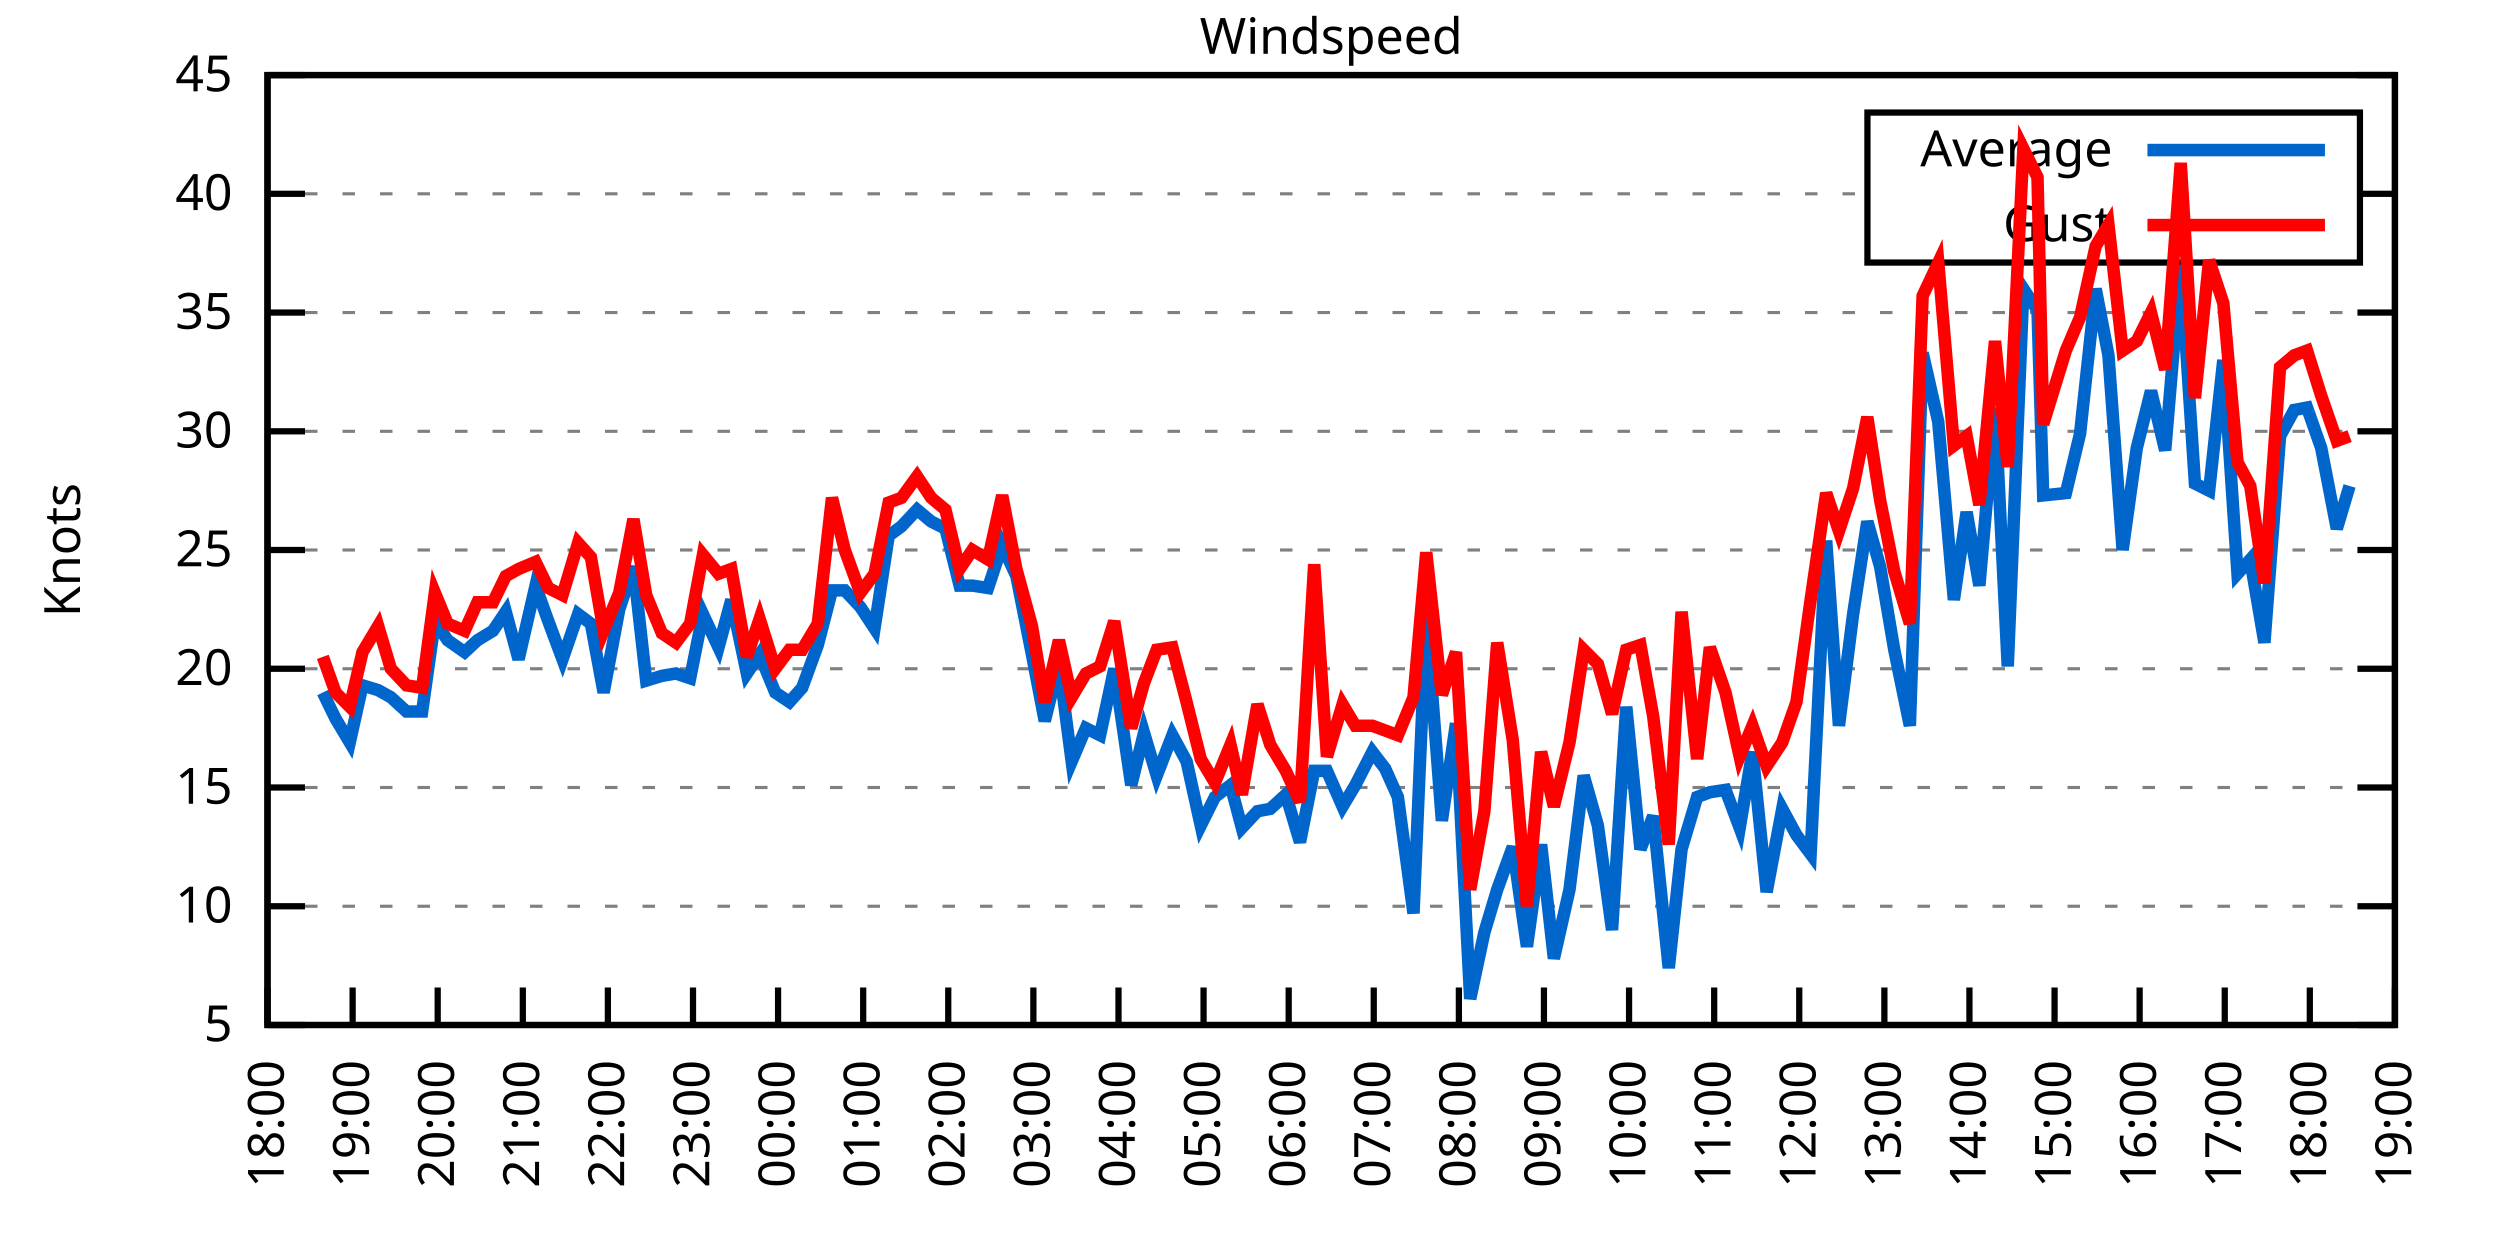
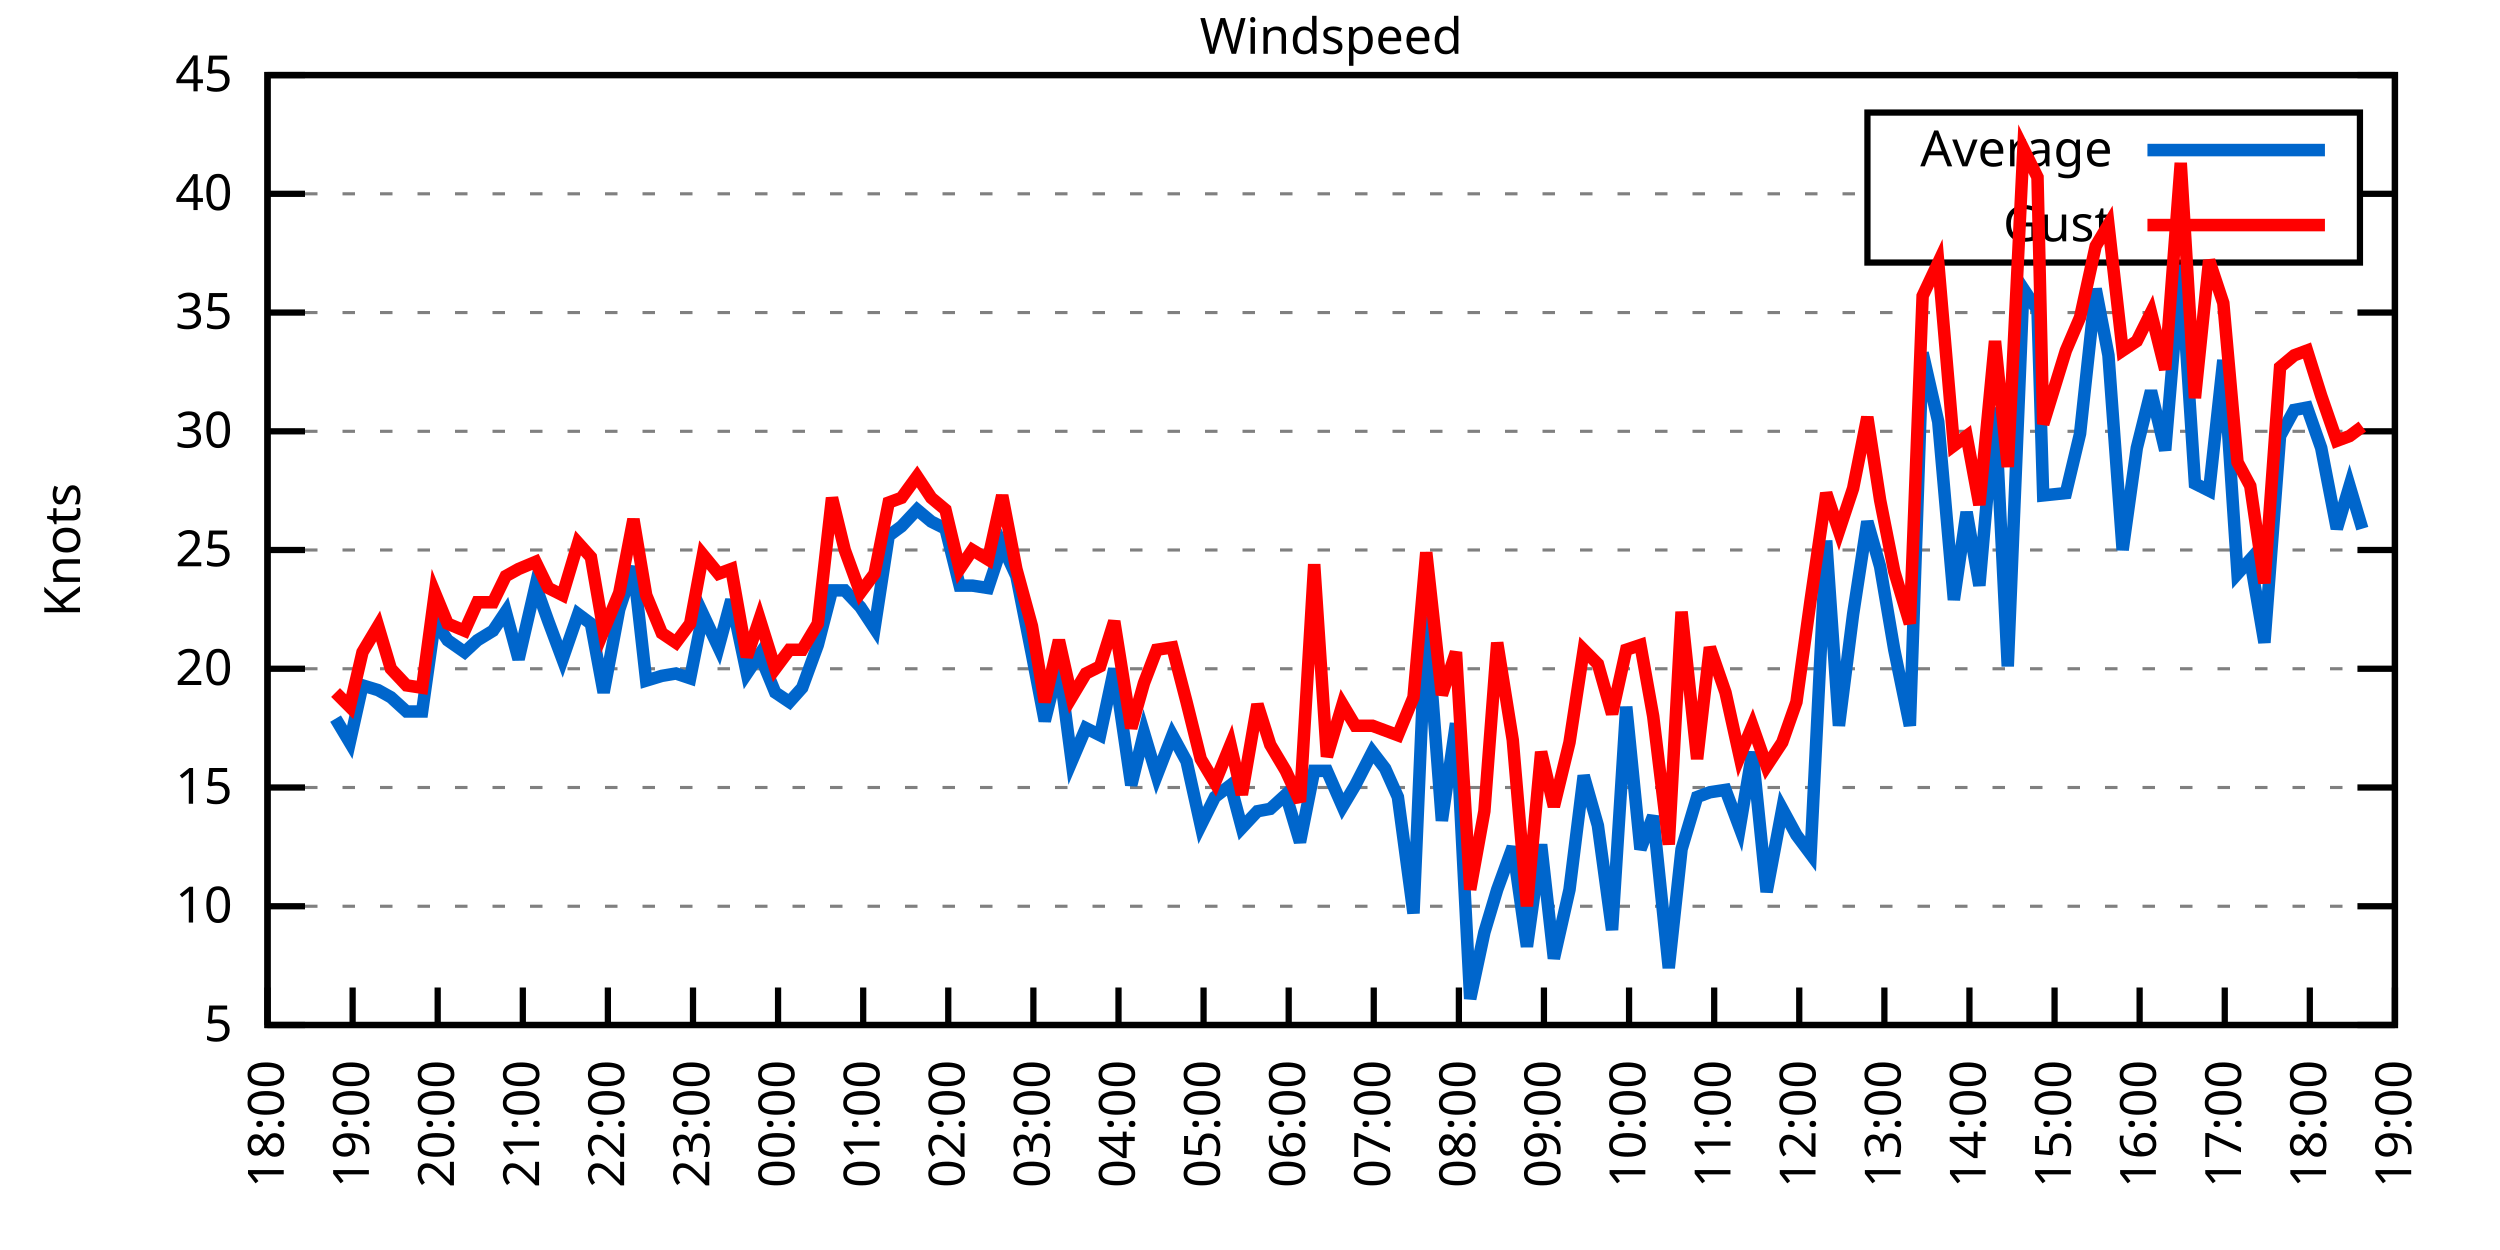
<svg xmlns="http://www.w3.org/2000/svg" xmlns:xlink="http://www.w3.org/1999/xlink" width="400" height="200" viewBox="0 0 400 200">
  <g id="gnuplot_canvas">
    <rect x="0" y="0" width="400" height="200" fill="none" />
    <defs>
      <circle id="gpDot" r="0.5" stroke-width="0.5" stroke="currentColor" />
      <path id="gpPt0" stroke-width="0.333" stroke="currentColor" d="M-1,0 h2 M0,-1 v2" />
      <path id="gpPt1" stroke-width="0.333" stroke="currentColor" d="M-1,-1 L1,1 M1,-1 L-1,1" />
      <path id="gpPt2" stroke-width="0.333" stroke="currentColor" d="M-1,0 L1,0 M0,-1 L0,1 M-1,-1 L1,1 M-1,1 L1,-1" />
      <rect id="gpPt3" stroke-width="0.333" stroke="currentColor" x="-1" y="-1" width="2" height="2" />
      <rect id="gpPt4" stroke-width="0.333" stroke="currentColor" fill="currentColor" x="-1" y="-1" width="2" height="2" />
      <circle id="gpPt5" stroke-width="0.333" stroke="currentColor" cx="0" cy="0" r="1" />
      <use xlink:href="#gpPt5" id="gpPt6" fill="currentColor" stroke="none" />
      <path id="gpPt7" stroke-width="0.333" stroke="currentColor" d="M0,-1.33 L-1.33,0.67 L1.33,0.67 z" />
      <use xlink:href="#gpPt7" id="gpPt8" fill="currentColor" stroke="none" />
      <use xlink:href="#gpPt7" id="gpPt9" stroke="currentColor" transform="rotate(180)" />
      <use xlink:href="#gpPt9" id="gpPt10" fill="currentColor" stroke="none" />
      <use xlink:href="#gpPt3" id="gpPt11" stroke="currentColor" transform="rotate(45)" />
      <use xlink:href="#gpPt11" id="gpPt12" fill="currentColor" stroke="none" />
      <path id="gpPt13" stroke-width="0.333" stroke="currentColor" d="M0,1.330 L1.265,0.411 L0.782,-1.067 L-0.782,-1.076 L-1.265,0.411 z" />
      <use xlink:href="#gpPt13" id="gpPt14" fill="currentColor" stroke="none" />
      <filter id="textbox" filterUnits="objectBoundingBox" x="0" y="0" height="1" width="1">
        <feFlood flood-color="white" flood-opacity="1" result="bgnd" />
        <feComposite in="SourceGraphic" in2="bgnd" operator="atop" />
      </filter>
      <filter id="greybox" filterUnits="objectBoundingBox" x="0" y="0" height="1" width="1">
        <feFlood flood-color="lightgrey" flood-opacity="1" result="grey" />
        <feComposite in="SourceGraphic" in2="grey" operator="atop" />
      </filter>
    </defs>
    <g fill="none" color="white" stroke="currentColor" stroke-width="1.00" stroke-linecap="butt" stroke-linejoin="miter">
</g>
    <g fill="none" color="black" stroke="currentColor" stroke-width="1.00" stroke-linecap="butt" stroke-linejoin="miter">
      <g stroke="none" shape-rendering="crispEdges">
        <polygon fill="rgb(255, 255, 255)" points="42.80,164.00 383.18,164.00 383.18,12.02 42.80,12.02 " />
      </g>
    </g>
    <g fill="none" color="black" stroke="currentColor" stroke-width="1.00" stroke-linecap="butt" stroke-linejoin="miter">
</g>
    <g fill="none" color="black" stroke="black" stroke-width="0.50" stroke-linecap="butt" stroke-linejoin="miter">
</g>
    <g fill="none" color="gray" stroke="currentColor" stroke-width="0.50" stroke-linecap="butt" stroke-linejoin="miter">
      <path stroke="gray" stroke-dasharray="2,4" class="gridline" d="M42.80,164.00 L383.19,164.00  " />
    </g>
    <g fill="none" color="gray" stroke="gray" stroke-width="1.00" stroke-linecap="butt" stroke-linejoin="miter">
</g>
    <g fill="none" color="black" stroke="currentColor" stroke-width="1.00" stroke-linecap="butt" stroke-linejoin="miter">
      <path stroke="black" d="M42.80,164.00 L48.80,164.00 M383.19,164.00 L377.19,164.00  " />
      <g transform="translate(37.20,166.60)" stroke="none" fill="black" font-family="Sans" font-size="8.00" text-anchor="end">
        <text>
          <tspan font-family="Sans"> 5</tspan>
        </text>
      </g>
    </g>
    <g fill="none" color="black" stroke="currentColor" stroke-width="1.00" stroke-linecap="butt" stroke-linejoin="miter">
</g>
    <g fill="none" color="black" stroke="black" stroke-width="0.50" stroke-linecap="butt" stroke-linejoin="miter">
</g>
    <g fill="none" color="gray" stroke="currentColor" stroke-width="0.50" stroke-linecap="butt" stroke-linejoin="miter">
      <path stroke="gray" stroke-dasharray="2,4" class="gridline" d="M42.80,145.00 L383.19,145.00  " />
    </g>
    <g fill="none" color="gray" stroke="gray" stroke-width="1.00" stroke-linecap="butt" stroke-linejoin="miter">
</g>
    <g fill="none" color="black" stroke="currentColor" stroke-width="1.00" stroke-linecap="butt" stroke-linejoin="miter">
      <path stroke="black" d="M42.80,145.00 L48.80,145.00 M383.19,145.00 L377.19,145.00  " />
      <g transform="translate(37.20,147.60)" stroke="none" fill="black" font-family="Sans" font-size="8.00" text-anchor="end">
        <text>
          <tspan font-family="Sans"> 10</tspan>
        </text>
      </g>
    </g>
    <g fill="none" color="black" stroke="currentColor" stroke-width="1.00" stroke-linecap="butt" stroke-linejoin="miter">
</g>
    <g fill="none" color="black" stroke="black" stroke-width="0.50" stroke-linecap="butt" stroke-linejoin="miter">
</g>
    <g fill="none" color="gray" stroke="currentColor" stroke-width="0.50" stroke-linecap="butt" stroke-linejoin="miter">
      <path stroke="gray" stroke-dasharray="2,4" class="gridline" d="M42.80,126.00 L383.19,126.00  " />
    </g>
    <g fill="none" color="gray" stroke="gray" stroke-width="1.00" stroke-linecap="butt" stroke-linejoin="miter">
</g>
    <g fill="none" color="black" stroke="currentColor" stroke-width="1.00" stroke-linecap="butt" stroke-linejoin="miter">
      <path stroke="black" d="M42.80,126.00 L48.80,126.00 M383.19,126.00 L377.19,126.00  " />
      <g transform="translate(37.20,128.60)" stroke="none" fill="black" font-family="Sans" font-size="8.00" text-anchor="end">
        <text>
          <tspan font-family="Sans"> 15</tspan>
        </text>
      </g>
    </g>
    <g fill="none" color="black" stroke="currentColor" stroke-width="1.00" stroke-linecap="butt" stroke-linejoin="miter">
</g>
    <g fill="none" color="black" stroke="black" stroke-width="0.50" stroke-linecap="butt" stroke-linejoin="miter">
</g>
    <g fill="none" color="gray" stroke="currentColor" stroke-width="0.50" stroke-linecap="butt" stroke-linejoin="miter">
      <path stroke="gray" stroke-dasharray="2,4" class="gridline" d="M42.80,107.00 L383.19,107.00  " />
    </g>
    <g fill="none" color="gray" stroke="gray" stroke-width="1.00" stroke-linecap="butt" stroke-linejoin="miter">
</g>
    <g fill="none" color="black" stroke="currentColor" stroke-width="1.00" stroke-linecap="butt" stroke-linejoin="miter">
      <path stroke="black" d="M42.80,107.00 L48.80,107.00 M383.19,107.00 L377.19,107.00  " />
      <g transform="translate(37.20,109.60)" stroke="none" fill="black" font-family="Sans" font-size="8.00" text-anchor="end">
        <text>
          <tspan font-family="Sans"> 20</tspan>
        </text>
      </g>
    </g>
    <g fill="none" color="black" stroke="currentColor" stroke-width="1.00" stroke-linecap="butt" stroke-linejoin="miter">
</g>
    <g fill="none" color="black" stroke="black" stroke-width="0.50" stroke-linecap="butt" stroke-linejoin="miter">
</g>
    <g fill="none" color="gray" stroke="currentColor" stroke-width="0.50" stroke-linecap="butt" stroke-linejoin="miter">
      <path stroke="gray" stroke-dasharray="2,4" class="gridline" d="M42.80,88.00 L383.19,88.00  " />
    </g>
    <g fill="none" color="gray" stroke="gray" stroke-width="1.00" stroke-linecap="butt" stroke-linejoin="miter">
</g>
    <g fill="none" color="black" stroke="currentColor" stroke-width="1.00" stroke-linecap="butt" stroke-linejoin="miter">
      <path stroke="black" d="M42.80,88.00 L48.80,88.00 M383.19,88.00 L377.19,88.00  " />
      <g transform="translate(37.20,90.60)" stroke="none" fill="black" font-family="Sans" font-size="8.00" text-anchor="end">
        <text>
          <tspan font-family="Sans"> 25</tspan>
        </text>
      </g>
    </g>
    <g fill="none" color="black" stroke="currentColor" stroke-width="1.00" stroke-linecap="butt" stroke-linejoin="miter">
</g>
    <g fill="none" color="black" stroke="black" stroke-width="0.50" stroke-linecap="butt" stroke-linejoin="miter">
</g>
    <g fill="none" color="gray" stroke="currentColor" stroke-width="0.50" stroke-linecap="butt" stroke-linejoin="miter">
      <path stroke="gray" stroke-dasharray="2,4" class="gridline" d="M42.80,69.01 L383.19,69.01  " />
    </g>
    <g fill="none" color="gray" stroke="gray" stroke-width="1.00" stroke-linecap="butt" stroke-linejoin="miter">
</g>
    <g fill="none" color="black" stroke="currentColor" stroke-width="1.00" stroke-linecap="butt" stroke-linejoin="miter">
      <path stroke="black" d="M42.80,69.01 L48.80,69.01 M383.19,69.01 L377.19,69.01  " />
      <g transform="translate(37.20,71.61)" stroke="none" fill="black" font-family="Sans" font-size="8.00" text-anchor="end">
        <text>
          <tspan font-family="Sans"> 30</tspan>
        </text>
      </g>
    </g>
    <g fill="none" color="black" stroke="currentColor" stroke-width="1.00" stroke-linecap="butt" stroke-linejoin="miter">
</g>
    <g fill="none" color="black" stroke="black" stroke-width="0.50" stroke-linecap="butt" stroke-linejoin="miter">
</g>
    <g fill="none" color="gray" stroke="currentColor" stroke-width="0.50" stroke-linecap="butt" stroke-linejoin="miter">
      <path stroke="gray" stroke-dasharray="2,4" class="gridline" d="M42.80,50.01 L383.19,50.01  " />
    </g>
    <g fill="none" color="gray" stroke="gray" stroke-width="1.00" stroke-linecap="butt" stroke-linejoin="miter">
</g>
    <g fill="none" color="black" stroke="currentColor" stroke-width="1.00" stroke-linecap="butt" stroke-linejoin="miter">
      <path stroke="black" d="M42.80,50.01 L48.80,50.01 M383.19,50.01 L377.19,50.01  " />
      <g transform="translate(37.20,52.61)" stroke="none" fill="black" font-family="Sans" font-size="8.00" text-anchor="end">
        <text>
          <tspan font-family="Sans"> 35</tspan>
        </text>
      </g>
    </g>
    <g fill="none" color="black" stroke="currentColor" stroke-width="1.00" stroke-linecap="butt" stroke-linejoin="miter">
</g>
    <g fill="none" color="black" stroke="black" stroke-width="0.50" stroke-linecap="butt" stroke-linejoin="miter">
</g>
    <g fill="none" color="gray" stroke="currentColor" stroke-width="0.50" stroke-linecap="butt" stroke-linejoin="miter">
      <path stroke="gray" stroke-dasharray="2,4" class="gridline" d="M42.80,31.01 L298.79,31.01 M377.59,31.01 L383.19,31.01  " />
    </g>
    <g fill="none" color="gray" stroke="gray" stroke-width="1.00" stroke-linecap="butt" stroke-linejoin="miter">
</g>
    <g fill="none" color="black" stroke="currentColor" stroke-width="1.00" stroke-linecap="butt" stroke-linejoin="miter">
      <path stroke="black" d="M42.80,31.01 L48.80,31.01 M383.19,31.01 L377.19,31.01  " />
      <g transform="translate(37.20,33.61)" stroke="none" fill="black" font-family="Sans" font-size="8.00" text-anchor="end">
        <text>
          <tspan font-family="Sans"> 40</tspan>
        </text>
      </g>
    </g>
    <g fill="none" color="black" stroke="currentColor" stroke-width="1.00" stroke-linecap="butt" stroke-linejoin="miter">
</g>
    <g fill="none" color="black" stroke="black" stroke-width="0.50" stroke-linecap="butt" stroke-linejoin="miter">
</g>
    <g fill="none" color="gray" stroke="currentColor" stroke-width="0.50" stroke-linecap="butt" stroke-linejoin="miter">
      <path stroke="gray" stroke-dasharray="2,4" class="gridline" d="M42.80,12.01 L383.19,12.01  " />
    </g>
    <g fill="none" color="gray" stroke="gray" stroke-width="1.00" stroke-linecap="butt" stroke-linejoin="miter">
</g>
    <g fill="none" color="black" stroke="currentColor" stroke-width="1.00" stroke-linecap="butt" stroke-linejoin="miter">
      <path stroke="black" d="M42.80,12.01 L48.80,12.01 M383.19,12.01 L377.19,12.01  " />
      <g transform="translate(37.20,14.61)" stroke="none" fill="black" font-family="Sans" font-size="8.00" text-anchor="end">
        <text>
          <tspan font-family="Sans"> 45</tspan>
        </text>
      </g>
    </g>
    <g fill="none" color="black" stroke="currentColor" stroke-width="1.00" stroke-linecap="butt" stroke-linejoin="miter">
      <path stroke="black" d="M42.80,164.00 L42.80,158.00  " />
      <g transform="translate(45.40,169.60) rotate(270.00)" stroke="none" fill="black" font-family="Sans" font-size="8.00" text-anchor="end">
        <text>
          <tspan font-family="Sans">18:00</tspan>
        </text>
      </g>
    </g>
    <g fill="none" color="black" stroke="currentColor" stroke-width="1.00" stroke-linecap="butt" stroke-linejoin="miter">
      <path stroke="black" d="M56.42,164.00 L56.42,158.00  " />
      <g transform="translate(59.02,169.60) rotate(270.00)" stroke="none" fill="black" font-family="Sans" font-size="8.00" text-anchor="end">
        <text>
          <tspan font-family="Sans">19:00</tspan>
        </text>
      </g>
    </g>
    <g fill="none" color="black" stroke="currentColor" stroke-width="1.00" stroke-linecap="butt" stroke-linejoin="miter">
      <path stroke="black" d="M70.03,164.00 L70.03,158.00  " />
      <g transform="translate(72.63,169.60) rotate(270.00)" stroke="none" fill="black" font-family="Sans" font-size="8.00" text-anchor="end">
        <text>
          <tspan font-family="Sans">20:00</tspan>
        </text>
      </g>
    </g>
    <g fill="none" color="black" stroke="currentColor" stroke-width="1.00" stroke-linecap="butt" stroke-linejoin="miter">
      <path stroke="black" d="M83.65,164.00 L83.65,158.00  " />
      <g transform="translate(86.25,169.60) rotate(270.00)" stroke="none" fill="black" font-family="Sans" font-size="8.00" text-anchor="end">
        <text>
          <tspan font-family="Sans">21:00</tspan>
        </text>
      </g>
    </g>
    <g fill="none" color="black" stroke="currentColor" stroke-width="1.00" stroke-linecap="butt" stroke-linejoin="miter">
      <path stroke="black" d="M97.26,164.00 L97.26,158.00  " />
      <g transform="translate(99.86,169.60) rotate(270.00)" stroke="none" fill="black" font-family="Sans" font-size="8.00" text-anchor="end">
        <text>
          <tspan font-family="Sans">22:00</tspan>
        </text>
      </g>
    </g>
    <g fill="none" color="black" stroke="currentColor" stroke-width="1.00" stroke-linecap="butt" stroke-linejoin="miter">
      <path stroke="black" d="M110.88,164.00 L110.88,158.00  " />
      <g transform="translate(113.48,169.60) rotate(270.00)" stroke="none" fill="black" font-family="Sans" font-size="8.00" text-anchor="end">
        <text>
          <tspan font-family="Sans">23:00</tspan>
        </text>
      </g>
    </g>
    <g fill="none" color="black" stroke="currentColor" stroke-width="1.00" stroke-linecap="butt" stroke-linejoin="miter">
      <path stroke="black" d="M124.49,164.00 L124.49,158.00  " />
      <g transform="translate(127.09,169.60) rotate(270.00)" stroke="none" fill="black" font-family="Sans" font-size="8.00" text-anchor="end">
        <text>
          <tspan font-family="Sans">00:00</tspan>
        </text>
      </g>
    </g>
    <g fill="none" color="black" stroke="currentColor" stroke-width="1.00" stroke-linecap="butt" stroke-linejoin="miter">
      <path stroke="black" d="M138.11,164.00 L138.11,158.00  " />
      <g transform="translate(140.71,169.60) rotate(270.00)" stroke="none" fill="black" font-family="Sans" font-size="8.00" text-anchor="end">
        <text>
          <tspan font-family="Sans">01:00</tspan>
        </text>
      </g>
    </g>
    <g fill="none" color="black" stroke="currentColor" stroke-width="1.00" stroke-linecap="butt" stroke-linejoin="miter">
      <path stroke="black" d="M151.72,164.00 L151.72,158.00  " />
      <g transform="translate(154.32,169.60) rotate(270.00)" stroke="none" fill="black" font-family="Sans" font-size="8.00" text-anchor="end">
        <text>
          <tspan font-family="Sans">02:00</tspan>
        </text>
      </g>
    </g>
    <g fill="none" color="black" stroke="currentColor" stroke-width="1.00" stroke-linecap="butt" stroke-linejoin="miter">
      <path stroke="black" d="M165.34,164.00 L165.34,158.00  " />
      <g transform="translate(167.94,169.60) rotate(270.00)" stroke="none" fill="black" font-family="Sans" font-size="8.00" text-anchor="end">
        <text>
          <tspan font-family="Sans">03:00</tspan>
        </text>
      </g>
    </g>
    <g fill="none" color="black" stroke="currentColor" stroke-width="1.00" stroke-linecap="butt" stroke-linejoin="miter">
      <path stroke="black" d="M178.96,164.00 L178.96,158.00  " />
      <g transform="translate(181.56,169.60) rotate(270.00)" stroke="none" fill="black" font-family="Sans" font-size="8.00" text-anchor="end">
        <text>
          <tspan font-family="Sans">04:00</tspan>
        </text>
      </g>
    </g>
    <g fill="none" color="black" stroke="currentColor" stroke-width="1.00" stroke-linecap="butt" stroke-linejoin="miter">
      <path stroke="black" d="M192.57,164.00 L192.57,158.00  " />
      <g transform="translate(195.17,169.60) rotate(270.00)" stroke="none" fill="black" font-family="Sans" font-size="8.00" text-anchor="end">
        <text>
          <tspan font-family="Sans">05:00</tspan>
        </text>
      </g>
    </g>
    <g fill="none" color="black" stroke="currentColor" stroke-width="1.00" stroke-linecap="butt" stroke-linejoin="miter">
      <path stroke="black" d="M206.19,164.00 L206.19,158.00  " />
      <g transform="translate(208.79,169.60) rotate(270.00)" stroke="none" fill="black" font-family="Sans" font-size="8.00" text-anchor="end">
        <text>
          <tspan font-family="Sans">06:00</tspan>
        </text>
      </g>
    </g>
    <g fill="none" color="black" stroke="currentColor" stroke-width="1.00" stroke-linecap="butt" stroke-linejoin="miter">
      <path stroke="black" d="M219.80,164.00 L219.80,158.00  " />
      <g transform="translate(222.40,169.60) rotate(270.00)" stroke="none" fill="black" font-family="Sans" font-size="8.00" text-anchor="end">
        <text>
          <tspan font-family="Sans">07:00</tspan>
        </text>
      </g>
    </g>
    <g fill="none" color="black" stroke="currentColor" stroke-width="1.00" stroke-linecap="butt" stroke-linejoin="miter">
      <path stroke="black" d="M233.42,164.00 L233.42,158.00  " />
      <g transform="translate(236.02,169.60) rotate(270.00)" stroke="none" fill="black" font-family="Sans" font-size="8.00" text-anchor="end">
        <text>
          <tspan font-family="Sans">08:00</tspan>
        </text>
      </g>
    </g>
    <g fill="none" color="black" stroke="currentColor" stroke-width="1.00" stroke-linecap="butt" stroke-linejoin="miter">
      <path stroke="black" d="M247.03,164.00 L247.03,158.00  " />
      <g transform="translate(249.63,169.60) rotate(270.00)" stroke="none" fill="black" font-family="Sans" font-size="8.00" text-anchor="end">
        <text>
          <tspan font-family="Sans">09:00</tspan>
        </text>
      </g>
    </g>
    <g fill="none" color="black" stroke="currentColor" stroke-width="1.00" stroke-linecap="butt" stroke-linejoin="miter">
      <path stroke="black" d="M260.65,164.00 L260.65,158.00  " />
      <g transform="translate(263.25,169.60) rotate(270.00)" stroke="none" fill="black" font-family="Sans" font-size="8.00" text-anchor="end">
        <text>
          <tspan font-family="Sans">10:00</tspan>
        </text>
      </g>
    </g>
    <g fill="none" color="black" stroke="currentColor" stroke-width="1.00" stroke-linecap="butt" stroke-linejoin="miter">
      <path stroke="black" d="M274.27,164.00 L274.27,158.00  " />
      <g transform="translate(276.87,169.60) rotate(270.00)" stroke="none" fill="black" font-family="Sans" font-size="8.00" text-anchor="end">
        <text>
          <tspan font-family="Sans">11:00</tspan>
        </text>
      </g>
    </g>
    <g fill="none" color="black" stroke="currentColor" stroke-width="1.00" stroke-linecap="butt" stroke-linejoin="miter">
      <path stroke="black" d="M287.88,164.00 L287.88,158.00  " />
      <g transform="translate(290.48,169.60) rotate(270.00)" stroke="none" fill="black" font-family="Sans" font-size="8.00" text-anchor="end">
        <text>
          <tspan font-family="Sans">12:00</tspan>
        </text>
      </g>
    </g>
    <g fill="none" color="black" stroke="currentColor" stroke-width="1.00" stroke-linecap="butt" stroke-linejoin="miter">
      <path stroke="black" d="M301.50,164.00 L301.50,158.00  " />
      <g transform="translate(304.10,169.60) rotate(270.00)" stroke="none" fill="black" font-family="Sans" font-size="8.00" text-anchor="end">
        <text>
          <tspan font-family="Sans">13:00</tspan>
        </text>
      </g>
    </g>
    <g fill="none" color="black" stroke="currentColor" stroke-width="1.00" stroke-linecap="butt" stroke-linejoin="miter">
      <path stroke="black" d="M315.11,164.00 L315.11,158.00  " />
      <g transform="translate(317.71,169.60) rotate(270.00)" stroke="none" fill="black" font-family="Sans" font-size="8.00" text-anchor="end">
        <text>
          <tspan font-family="Sans">14:00</tspan>
        </text>
      </g>
    </g>
    <g fill="none" color="black" stroke="currentColor" stroke-width="1.00" stroke-linecap="butt" stroke-linejoin="miter">
      <path stroke="black" d="M328.73,164.00 L328.73,158.00  " />
      <g transform="translate(331.33,169.60) rotate(270.00)" stroke="none" fill="black" font-family="Sans" font-size="8.00" text-anchor="end">
        <text>
          <tspan font-family="Sans">15:00</tspan>
        </text>
      </g>
    </g>
    <g fill="none" color="black" stroke="currentColor" stroke-width="1.00" stroke-linecap="butt" stroke-linejoin="miter">
      <path stroke="black" d="M342.34,164.00 L342.34,158.00  " />
      <g transform="translate(344.94,169.60) rotate(270.00)" stroke="none" fill="black" font-family="Sans" font-size="8.00" text-anchor="end">
        <text>
          <tspan font-family="Sans">16:00</tspan>
        </text>
      </g>
    </g>
    <g fill="none" color="black" stroke="currentColor" stroke-width="1.00" stroke-linecap="butt" stroke-linejoin="miter">
      <path stroke="black" d="M355.96,164.00 L355.96,158.00  " />
      <g transform="translate(358.56,169.60) rotate(270.00)" stroke="none" fill="black" font-family="Sans" font-size="8.00" text-anchor="end">
        <text>
          <tspan font-family="Sans">17:00</tspan>
        </text>
      </g>
    </g>
    <g fill="none" color="black" stroke="currentColor" stroke-width="1.00" stroke-linecap="butt" stroke-linejoin="miter">
      <path stroke="black" d="M369.57,164.00 L369.57,158.00  " />
      <g transform="translate(372.17,169.60) rotate(270.00)" stroke="none" fill="black" font-family="Sans" font-size="8.00" text-anchor="end">
        <text>
          <tspan font-family="Sans">18:00</tspan>
        </text>
      </g>
    </g>
    <g fill="none" color="black" stroke="currentColor" stroke-width="1.00" stroke-linecap="butt" stroke-linejoin="miter">
      <path stroke="black" d="M383.19,164.00 L383.19,158.00  " />
      <g transform="translate(385.79,169.60) rotate(270.00)" stroke="none" fill="black" font-family="Sans" font-size="8.00" text-anchor="end">
        <text>
          <tspan font-family="Sans">19:00</tspan>
        </text>
      </g>
    </g>
    <g fill="none" color="black" stroke="currentColor" stroke-width="1.00" stroke-linecap="butt" stroke-linejoin="miter">
</g>
    <g fill="none" color="black" stroke="currentColor" stroke-width="1.00" stroke-linecap="butt" stroke-linejoin="miter">
      <path stroke="black" d="M42.80,12.01 L42.80,164.00 L383.19,164.00 L383.19,12.01 L42.80,12.01 Z  " />
    </g>
    <g fill="none" color="black" stroke="currentColor" stroke-width="1.00" stroke-linecap="butt" stroke-linejoin="miter">
</g>
    <g fill="none" color="black" stroke="currentColor" stroke-width="1.00" stroke-linecap="butt" stroke-linejoin="miter">
      <path stroke="black" d="M298.79,42.01 L298.79,18.01 L377.59,18.01 L377.59,42.01 L298.79,42.01 Z  " />
    </g>
    <g id="Windspeed_plot_1">
      <g fill="none" color="white" stroke="black" stroke-width="2.00" stroke-linecap="butt" stroke-linejoin="miter">
</g>
      <g fill="none" color="black" stroke="currentColor" stroke-width="2.00" stroke-linecap="butt" stroke-linejoin="miter">
        <g transform="translate(337.99,26.61)" stroke="none" fill="black" font-family="Sans" font-size="8.00" text-anchor="end">
          <text>
            <tspan font-family="Sans">Average</tspan>
          </text>
        </g>
      </g>
      <g fill="none" color="black" stroke="currentColor" stroke-width="2.00" stroke-linecap="butt" stroke-linejoin="miter">
-         <path stroke="rgb(  0, 102, 204)" d="M343.59,24.01 L371.99,24.01 M51.65,110.80 L53.69,114.98 L55.96,118.78 L58.00,109.66 L60.50,110.42 L62.54,111.56   L65.04,113.84 L67.54,113.84 L69.58,99.40 L71.62,102.44 L74.34,104.34 L76.39,102.44 L78.88,100.92 L80.92,97.88   L82.97,105.48 L85.69,93.70 L87.73,99.40 L90.00,105.48 L92.50,98.26 L94.54,99.78 L96.58,110.80 L99.08,97.50   L101.35,90.66 L103.39,108.90 L105.89,108.14 L108.15,107.76 L110.42,108.52 L112.47,98.26 L114.96,103.58 L117.01,95.98   L119.50,107.76 L121.54,104.72 L124.04,110.80 L126.31,112.32 L128.35,110.04 L130.85,103.20 L133.12,94.46 L135.16,94.46   L137.66,97.12 L139.92,100.54 L142.19,85.73 L144.24,84.21 L146.73,81.55 L149.00,83.45 L151.27,84.59 L153.54,93.70   L155.58,93.70 L158.08,94.08 L160.35,87.25 L162.62,92.18 L165.11,104.72 L167.16,115.36 L169.43,106.24 L171.47,121.82   L173.74,116.50 L176.01,117.64 L178.28,107.00 L181.00,125.62 L183.04,117.26 L185.08,124.10 L187.58,117.64 L189.85,121.82   L192.12,132.08 L194.39,127.52 L196.88,125.62 L198.70,132.46 L201.19,129.80 L203.24,129.42 L205.73,127.14 L208.00,134.74   L210.27,123.34 L212.31,123.34 L214.81,129.04 L216.85,125.62 L219.58,120.30 L221.62,122.96 L223.66,127.52 L226.16,146.14   L228.20,98.64 L230.70,131.32 L232.96,115.74 L235.23,159.82 L237.50,149.18 L239.55,142.34 L242.04,135.50 L244.31,151.46   L246.58,135.12 L248.62,153.36 L251.12,142.34 L253.39,124.10 L255.66,132.08 L257.93,148.80 L260.20,113.08 L262.47,135.88   L264.51,130.56 L267.00,154.88 L269.05,135.88 L271.54,127.52 L273.58,126.76 L276.08,126.38 L278.35,132.46 L280.39,120.30   L282.66,142.72 L285.16,129.42 L287.43,133.60 L289.70,136.64 L292.19,86.49 L294.23,116.12 L296.50,98.26 L298.77,83.45   L300.82,90.66 L303.08,103.96 L305.58,116.12 L307.62,56.47 L310.12,67.49 L312.62,95.98 L314.66,81.93 L316.70,93.70   L319.20,65.21 L321.24,106.62 L323.74,46.21 L326.00,49.63 L326.91,79.27 L330.54,78.89 L332.81,69.39 L335.31,46.21   L337.35,56.85 L339.62,88.00 L341.89,71.67 L344.16,62.55 L346.43,72.05 L348.92,42.41 L351.19,77.37 L353.46,78.51   L355.73,57.61 L358.00,91.80 L360.04,89.52 L362.31,102.82 L364.81,69.77 L367.08,65.59 L369.12,65.21 L371.39,71.67   L373.89,84.59 L375.93,77.75  " />
+         <path stroke="rgb(  0, 102, 204)" d="M343.59,24.01 L371.99,24.01 M53.69,114.98 L55.96,118.78 L58.00,109.66 L60.50,110.42 L62.54,111.56 L65.04,113.84   L67.54,113.84 L69.58,99.40 L71.62,102.44 L74.34,104.34 L76.39,102.44 L78.88,100.92 L80.92,97.88 L82.97,105.48   L85.69,93.70 L87.73,99.40 L90.00,105.48 L92.50,98.26 L94.54,99.78 L96.58,110.80 L99.08,97.50 L101.35,90.66   L103.39,108.90 L105.89,108.14 L108.15,107.76 L110.42,108.52 L112.47,98.26 L114.96,103.58 L117.01,95.98 L119.50,107.76   L121.54,104.72 L124.04,110.80 L126.31,112.32 L128.35,110.04 L130.85,103.20 L133.12,94.46 L135.16,94.46 L137.66,97.12   L139.92,100.54 L142.19,85.73 L144.24,84.21 L146.73,81.55 L149.00,83.45 L151.27,84.59 L153.54,93.70 L155.58,93.70   L158.08,94.08 L160.35,87.25 L162.62,92.18 L165.11,104.72 L167.16,115.36 L169.43,106.24 L171.47,121.82 L173.74,116.50   L176.01,117.64 L178.28,107.00 L181.00,125.62 L183.04,117.26 L185.08,124.10 L187.58,117.64 L189.85,121.82 L192.12,132.08   L194.39,127.52 L196.88,125.62 L198.70,132.46 L201.19,129.80 L203.24,129.42 L205.73,127.14 L208.00,134.74 L210.27,123.34   L212.31,123.34 L214.81,129.04 L216.85,125.62 L219.58,120.30 L221.62,122.96 L223.66,127.52 L226.16,146.14 L228.20,98.64   L230.70,131.32 L232.96,115.74 L235.23,159.82 L237.50,149.18 L239.55,142.34 L242.04,135.50 L244.31,151.46 L246.58,135.12   L248.62,153.36 L251.12,142.34 L253.39,124.10 L255.66,132.08 L257.93,148.80 L260.20,113.08 L262.47,135.88 L264.51,130.56   L267.00,154.88 L269.05,135.88 L271.54,127.52 L273.58,126.76 L276.08,126.38 L278.35,132.46 L280.39,120.30 L282.66,142.72   L285.16,129.42 L287.43,133.60 L289.70,136.64 L292.19,86.49 L294.23,116.12 L296.50,98.26 L298.77,83.45 L300.82,90.66   L303.08,103.96 L305.58,116.12 L307.62,56.47 L310.12,67.49 L312.62,95.98 L314.66,81.93 L316.70,93.70 L319.20,65.21   L321.24,106.62 L323.74,46.21 L326.00,49.63 L326.91,79.27 L330.54,78.89 L332.81,69.39 L335.31,46.21 L337.35,56.85   L339.62,88.00 L341.89,71.67 L344.16,62.55 L346.43,72.05 L348.92,42.41 L351.19,77.37 L353.46,78.51 L355.73,57.61   L358.00,91.80 L360.04,89.52 L362.31,102.82 L364.81,69.77 L367.08,65.59 L369.12,65.21 L371.39,71.67 L373.89,84.59   L375.93,77.75 L377.97,84.59  " />
      </g>
    </g>
    <g id="Windspeed_plot_2">
      <g fill="none" color="black" stroke="currentColor" stroke-width="2.00" stroke-linecap="butt" stroke-linejoin="miter">
        <g transform="translate(337.99,38.61)" stroke="none" fill="black" font-family="Sans" font-size="8.00" text-anchor="end">
          <text>
            <tspan font-family="Sans">Gust</tspan>
          </text>
        </g>
      </g>
      <g fill="none" color="black" stroke="currentColor" stroke-width="2.00" stroke-linecap="butt" stroke-linejoin="miter">
-         <path stroke="rgb(255,   0,   0)" d="M343.59,36.01 L371.99,36.01 M51.65,105.10 L53.69,110.80 L55.96,113.08 L58.00,104.34 L60.50,100.16 L62.54,107.00   L65.04,109.66 L67.54,110.04 L69.58,94.84 L71.62,99.78 L74.34,100.92 L76.39,96.36 L78.88,96.36 L80.92,92.18   L82.97,91.04 L85.69,89.90 L87.73,94.08 L90.00,95.22 L92.50,86.87 L94.54,89.14 L96.58,100.92 L99.08,94.84   L101.35,83.07 L103.39,95.22 L105.89,101.30 L108.15,102.82 L110.42,99.78 L112.47,88.76 L114.96,91.80 L117.01,91.04   L119.50,105.10 L121.54,99.02 L124.04,107.00 L126.31,103.96 L128.35,103.96 L130.85,99.78 L133.12,79.65 L135.16,88.00   L137.66,94.84 L139.92,91.80 L142.19,80.41 L144.24,79.65 L146.73,76.23 L149.00,79.65 L151.27,81.55 L153.54,91.04   L155.58,88.00 L158.08,89.52 L160.35,79.27 L162.62,91.04 L165.11,100.16 L167.16,112.32 L169.43,102.44 L171.47,111.56   L173.74,107.76 L176.01,106.62 L178.28,99.40 L181.00,116.50 L183.04,109.28 L185.08,103.96 L187.58,103.58 L189.85,112.32   L192.12,121.44 L194.39,125.24 L196.88,119.16 L198.70,127.14 L201.19,112.70 L203.24,119.16 L205.73,123.34 L208.00,128.28   L210.27,90.28 L212.31,121.06 L214.81,112.70 L216.85,116.12 L219.58,116.12 L221.62,116.88 L223.66,117.64 L226.16,111.56   L228.20,88.38 L230.70,111.18 L232.96,104.34 L235.23,142.34 L237.50,129.80 L239.55,102.82 L242.04,118.40 L244.31,145.00   L246.58,120.30 L248.62,129.04 L251.12,118.78 L253.39,103.96 L255.66,106.24 L257.93,114.22 L260.20,103.96 L262.47,103.20   L264.51,114.60 L267.00,135.12 L269.05,97.88 L271.54,121.44 L273.58,103.58 L276.08,110.80 L278.35,121.06 L280.39,116.12   L282.66,122.58 L285.16,118.78 L287.43,112.32 L289.70,95.98 L292.19,78.89 L294.23,84.97 L296.50,78.13 L298.77,66.73   L300.82,80.03 L303.08,91.42 L305.58,99.78 L307.62,47.35 L310.12,42.03 L312.62,71.29 L314.66,69.77 L316.70,80.79   L319.20,54.57 L321.24,74.71 L323.74,23.79 L326.00,28.35 L326.91,67.87 L330.54,56.09 L332.81,50.77 L335.31,39.37   L337.35,35.95 L339.62,56.09 L341.89,54.57 L344.16,50.01 L346.43,59.13 L348.92,26.07 L351.19,63.69 L353.46,41.65   L355.73,48.49 L358.00,73.95 L360.04,77.75 L362.31,93.32 L364.81,58.75 L367.08,56.85 L369.12,56.09 L371.39,63.31   L373.89,70.53 L375.93,69.77  " />
+         <path stroke="rgb(255,   0,   0)" d="M343.59,36.01 L371.99,36.01 M53.69,110.80 L55.96,113.08 L58.00,104.34 L60.50,100.16 L62.54,107.00 L65.04,109.66   L67.54,110.04 L69.58,94.84 L71.62,99.78 L74.34,100.92 L76.39,96.36 L78.88,96.36 L80.92,92.18 L82.97,91.04   L85.69,89.90 L87.73,94.08 L90.00,95.22 L92.50,86.87 L94.54,89.14 L96.58,100.92 L99.08,94.84 L101.35,83.07   L103.39,95.22 L105.89,101.30 L108.15,102.82 L110.42,99.78 L112.47,88.76 L114.96,91.80 L117.01,91.04 L119.50,105.10   L121.54,99.02 L124.04,107.00 L126.31,103.96 L128.35,103.96 L130.85,99.78 L133.12,79.65 L135.16,88.00 L137.66,94.84   L139.92,91.80 L142.19,80.41 L144.24,79.65 L146.73,76.23 L149.00,79.65 L151.27,81.55 L153.54,91.04 L155.58,88.00   L158.08,89.52 L160.35,79.27 L162.62,91.04 L165.11,100.16 L167.16,112.32 L169.43,102.44 L171.47,111.56 L173.74,107.76   L176.01,106.62 L178.28,99.40 L181.00,116.50 L183.04,109.28 L185.08,103.96 L187.58,103.58 L189.85,112.32 L192.12,121.44   L194.39,125.24 L196.88,119.16 L198.70,127.14 L201.19,112.70 L203.24,119.16 L205.73,123.34 L208.00,128.28 L210.27,90.28   L212.31,121.06 L214.81,112.70 L216.85,116.12 L219.58,116.12 L221.62,116.88 L223.66,117.64 L226.16,111.56 L228.20,88.38   L230.70,111.18 L232.96,104.34 L235.23,142.34 L237.50,129.80 L239.55,102.82 L242.04,118.40 L244.31,145.00 L246.58,120.30   L248.62,129.04 L251.12,118.78 L253.39,103.96 L255.66,106.24 L257.93,114.22 L260.20,103.96 L262.47,103.20 L264.51,114.60   L267.00,135.12 L269.05,97.88 L271.54,121.44 L273.58,103.58 L276.08,110.80 L278.35,121.06 L280.39,116.12 L282.66,122.58   L285.16,118.78 L287.43,112.32 L289.70,95.98 L292.19,78.89 L294.23,84.97 L296.50,78.13 L298.77,66.73 L300.82,80.03   L303.08,91.42 L305.58,99.78 L307.62,47.35 L310.12,42.03 L312.62,71.29 L314.66,69.77 L316.70,80.79 L319.20,54.57   L321.24,74.71 L323.74,23.79 L326.00,28.35 L326.91,67.87 L330.54,56.09 L332.81,50.77 L335.31,39.37 L337.35,35.95   L339.62,56.09 L341.89,54.57 L344.16,50.01 L346.43,59.13 L348.92,26.07 L351.19,63.69 L353.46,41.65 L355.73,48.49   L358.00,73.95 L360.04,77.75 L362.31,93.32 L364.81,58.75 L367.08,56.85 L369.12,56.09 L371.39,63.31 L373.89,70.53   L375.93,69.77 L377.97,68.25  " />
      </g>
    </g>
    <g fill="none" color="black" stroke="currentColor" stroke-width="2.00" stroke-linecap="butt" stroke-linejoin="miter">
</g>
    <g fill="none" color="black" stroke="black" stroke-width="1.00" stroke-linecap="butt" stroke-linejoin="miter">
</g>
    <g fill="none" color="black" stroke="currentColor" stroke-width="1.00" stroke-linecap="butt" stroke-linejoin="miter">
      <path stroke="black" d="M42.80,12.01 L42.80,164.00 L383.19,164.00 L383.19,12.01 L42.80,12.01 Z  " />
      <g transform="translate(12.80,88.01) rotate(270.00)" stroke="none" fill="black" font-family="Sans" font-size="8.00" text-anchor="middle">
        <text>
          <tspan font-family="Sans">Knots</tspan>
        </text>
      </g>
    </g>
    <g fill="none" color="black" stroke="currentColor" stroke-width="1.00" stroke-linecap="butt" stroke-linejoin="miter">
</g>
    <g fill="none" color="black" stroke="currentColor" stroke-width="1.00" stroke-linecap="butt" stroke-linejoin="miter">
      <g transform="translate(212.99,8.61)" stroke="none" fill="black" font-family="Sans" font-size="8.00" text-anchor="middle">
        <text>
          <tspan font-family="Sans">Windspeed</tspan>
        </text>
      </g>
    </g>
    <g fill="none" color="black" stroke="currentColor" stroke-width="1.00" stroke-linecap="butt" stroke-linejoin="miter">
</g>
  </g>
</svg>
